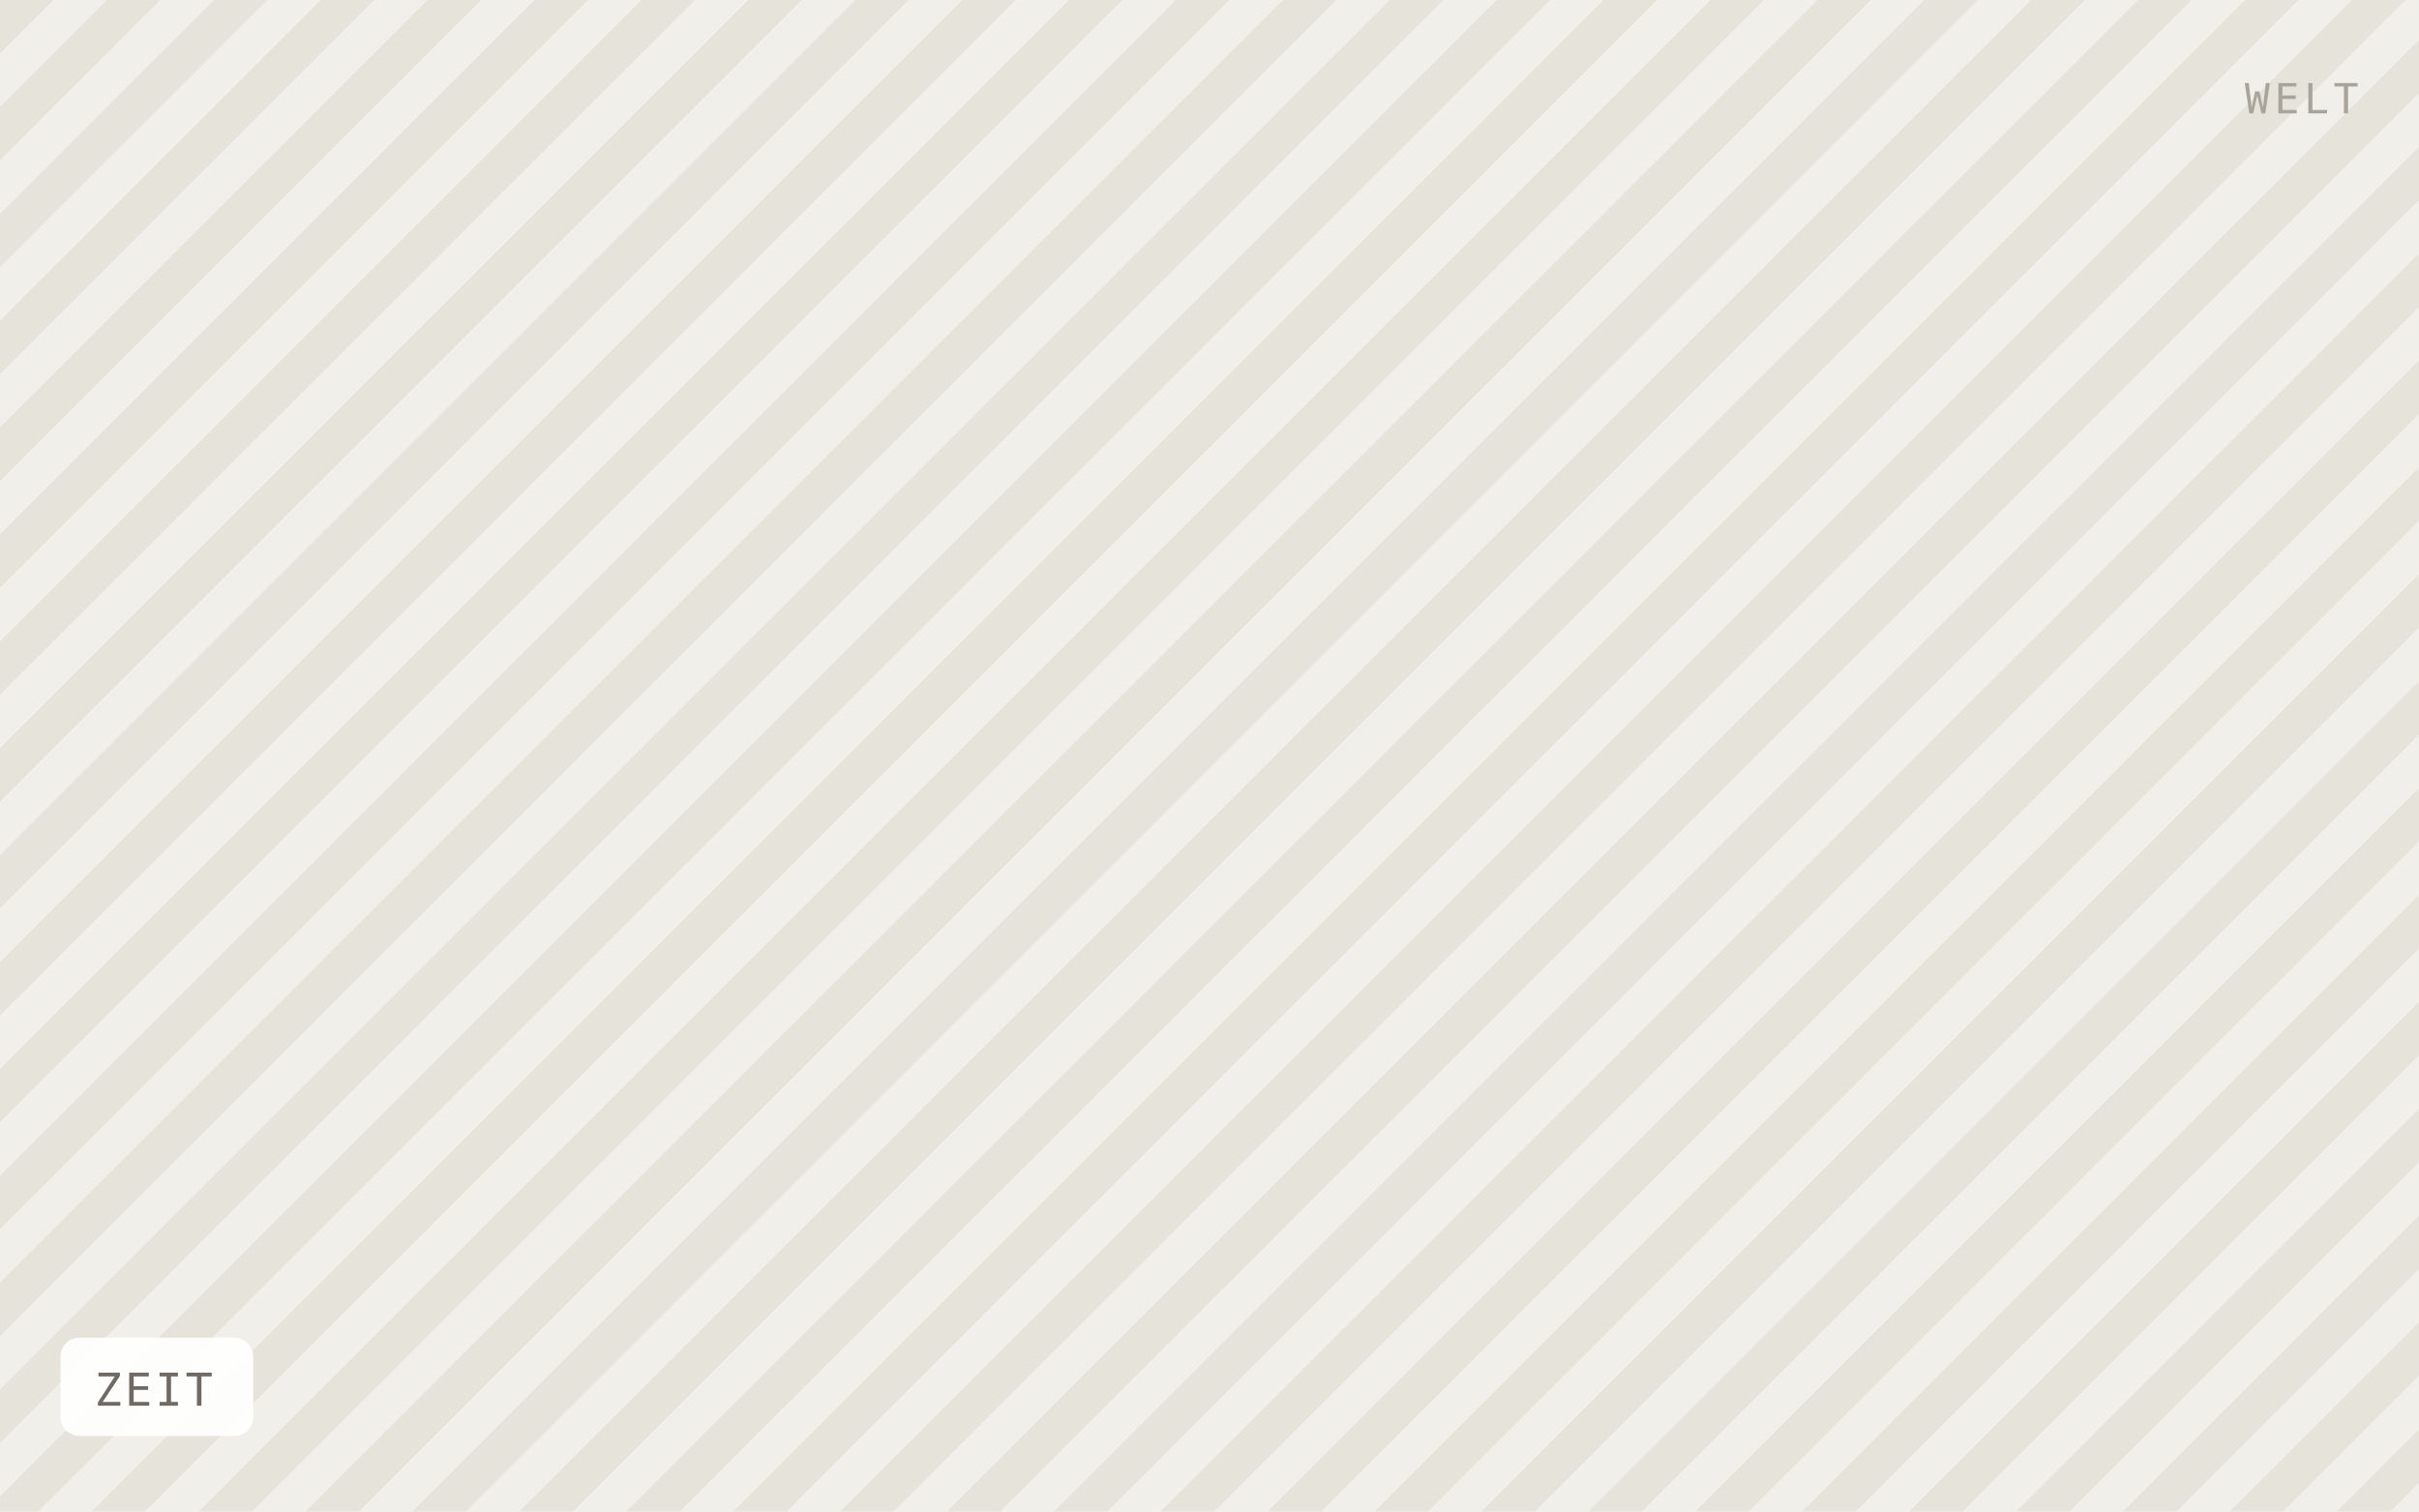
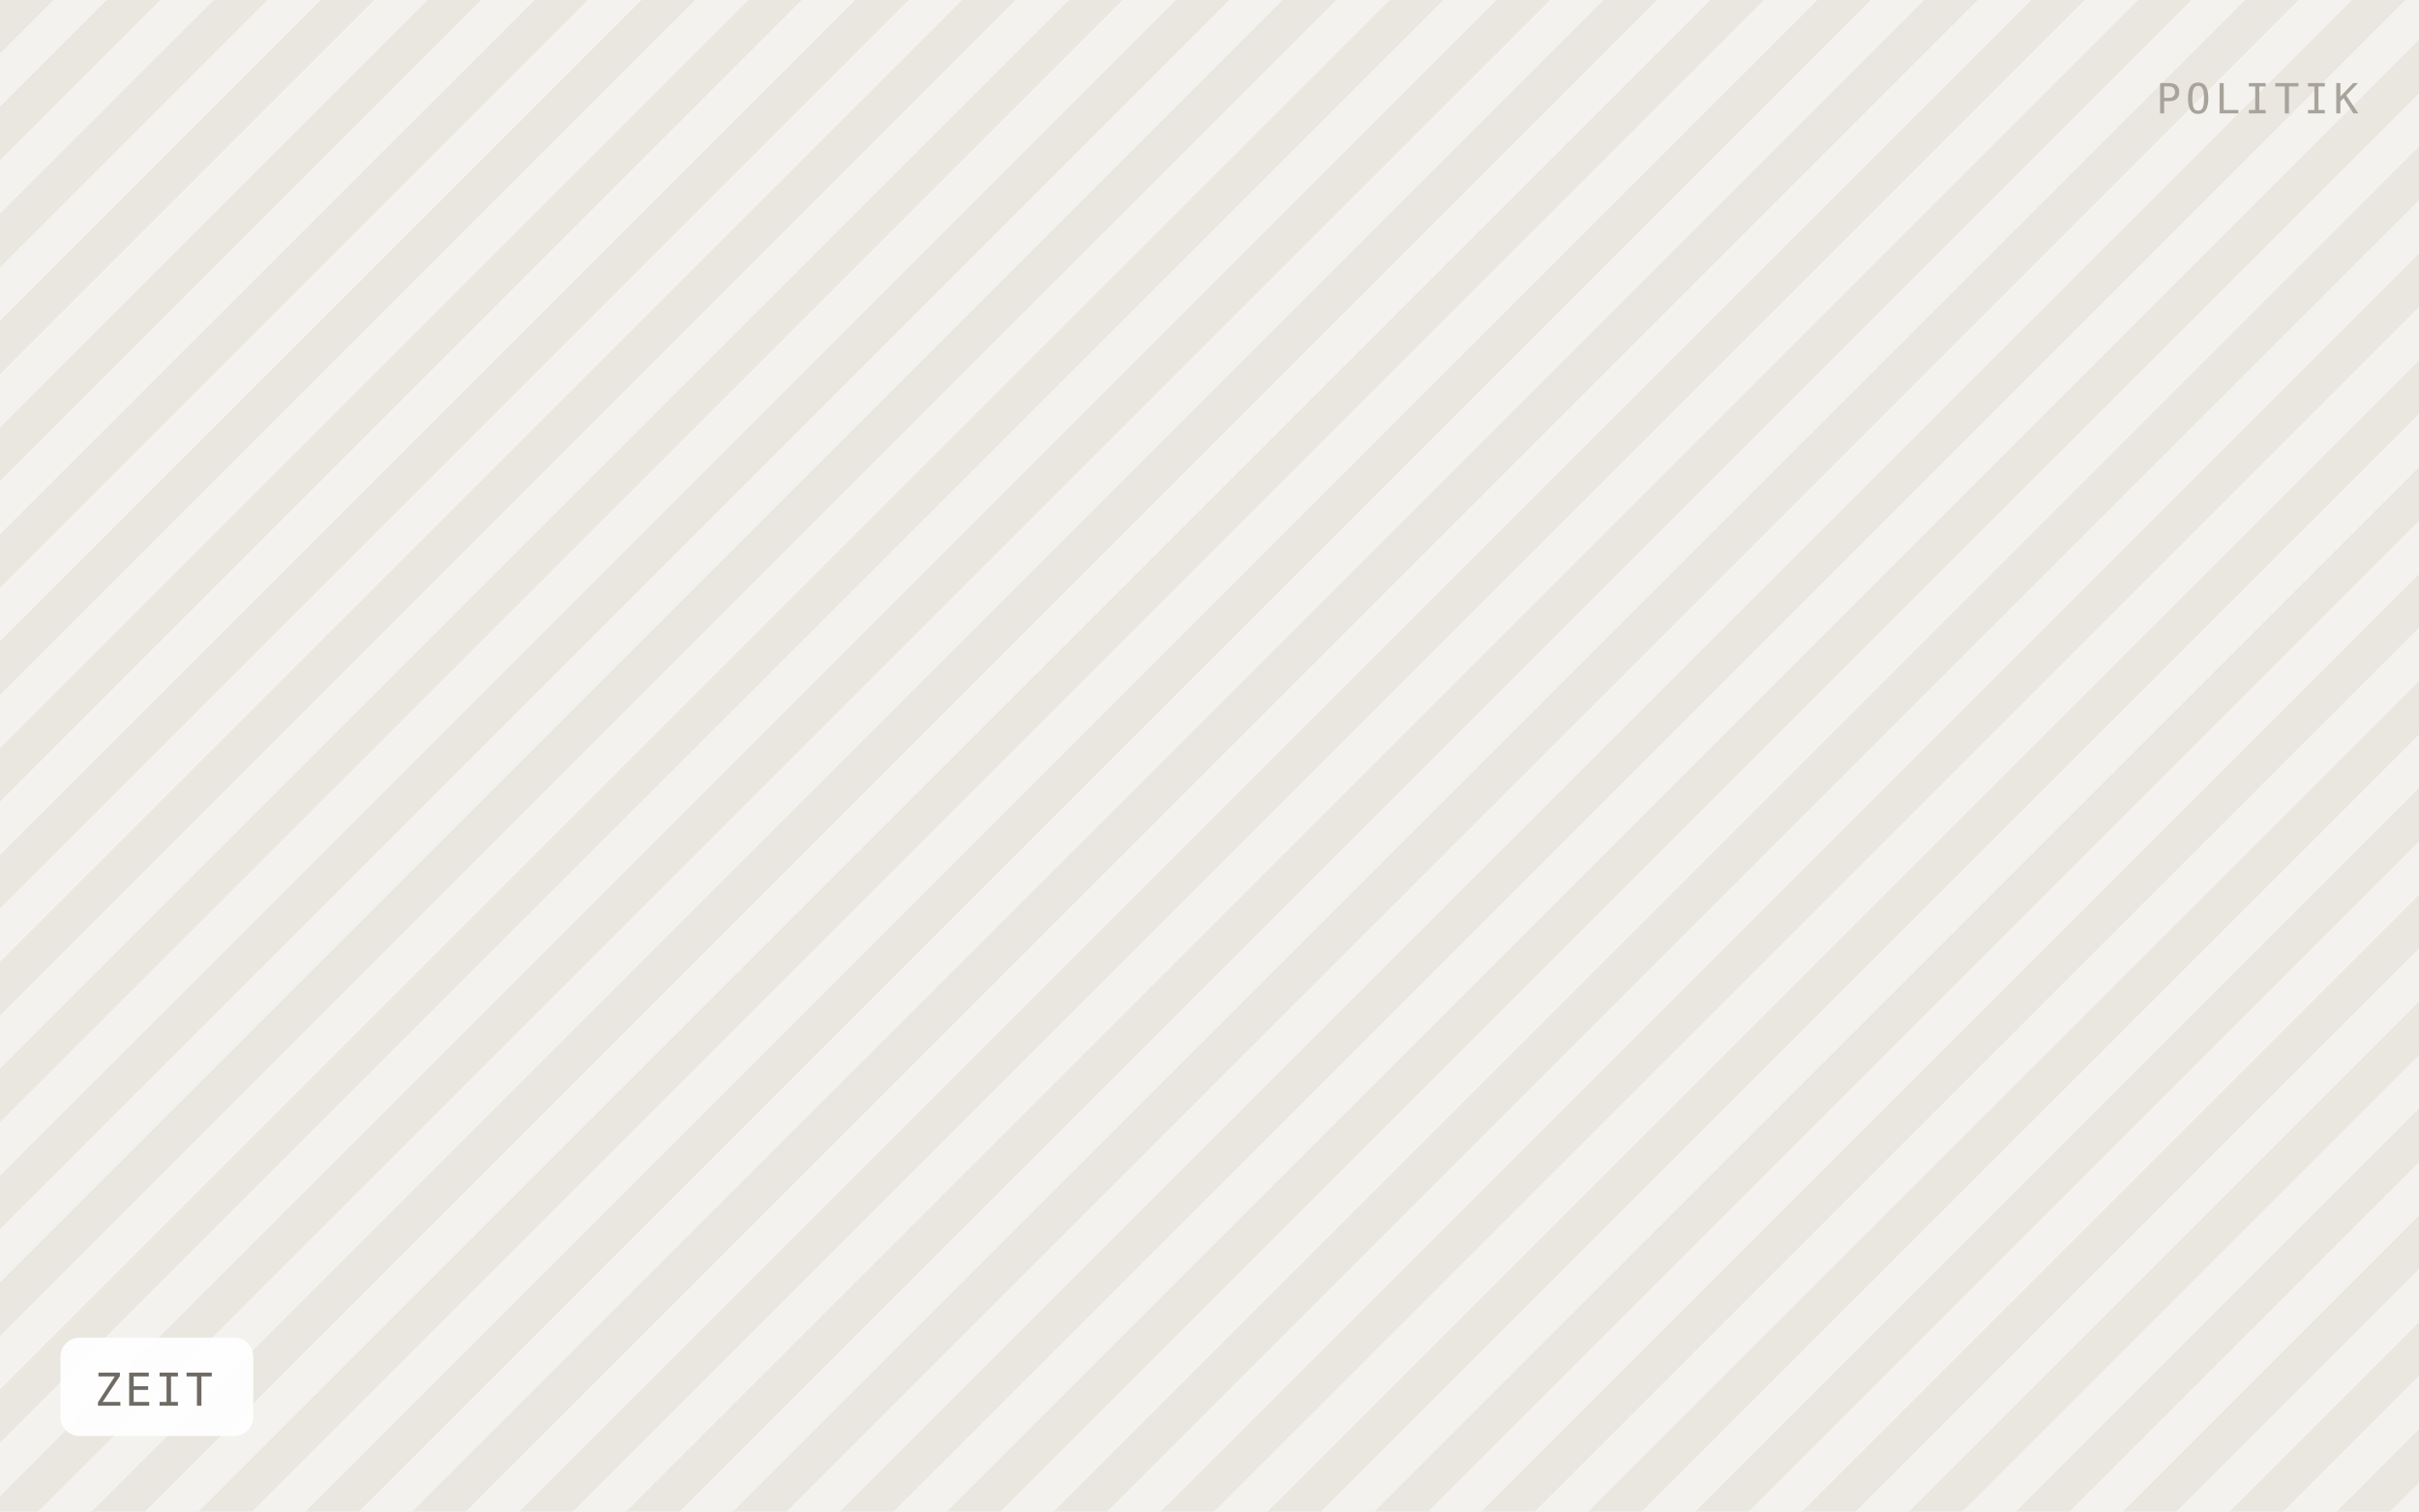
<svg xmlns="http://www.w3.org/2000/svg" viewBox="0 0 640 400" width="640" height="400" role="img" aria-label="ZEIT">
  <defs>
    <pattern id="h" width="20" height="20" patternTransform="rotate(45)" patternUnits="userSpaceOnUse">
-       <rect width="20" height="20" fill="#f1efe9" />
-       <rect width="10" height="20" fill="#e6e3db" />
+       <rect width="20" height="20" fill="#f4f2ee" />
+       <rect width="10" height="20" fill="#eae7e1" />
    </pattern>
  </defs>
  <rect width="640" height="400" fill="url(#h)" />
  <rect x="16" y="354" width="51" height="26" rx="5" fill="#ffffff" fill-opacity="0.92" />
  <text x="25" y="372" font-family="IBM Plex Mono, Menlo, monospace" font-size="12" letter-spacing="0.8" fill="#6f6b64">ZEIT</text>
-   <text x="624" y="30" text-anchor="end" font-family="IBM Plex Mono, Menlo, monospace" font-size="11" letter-spacing="1.2" fill="#a8a49c">WELT</text>
+   <text x="624" y="30" text-anchor="end" font-family="IBM Plex Mono, Menlo, monospace" font-size="11" letter-spacing="1.2" fill="#a8a49c">POLITIK</text>
</svg>
